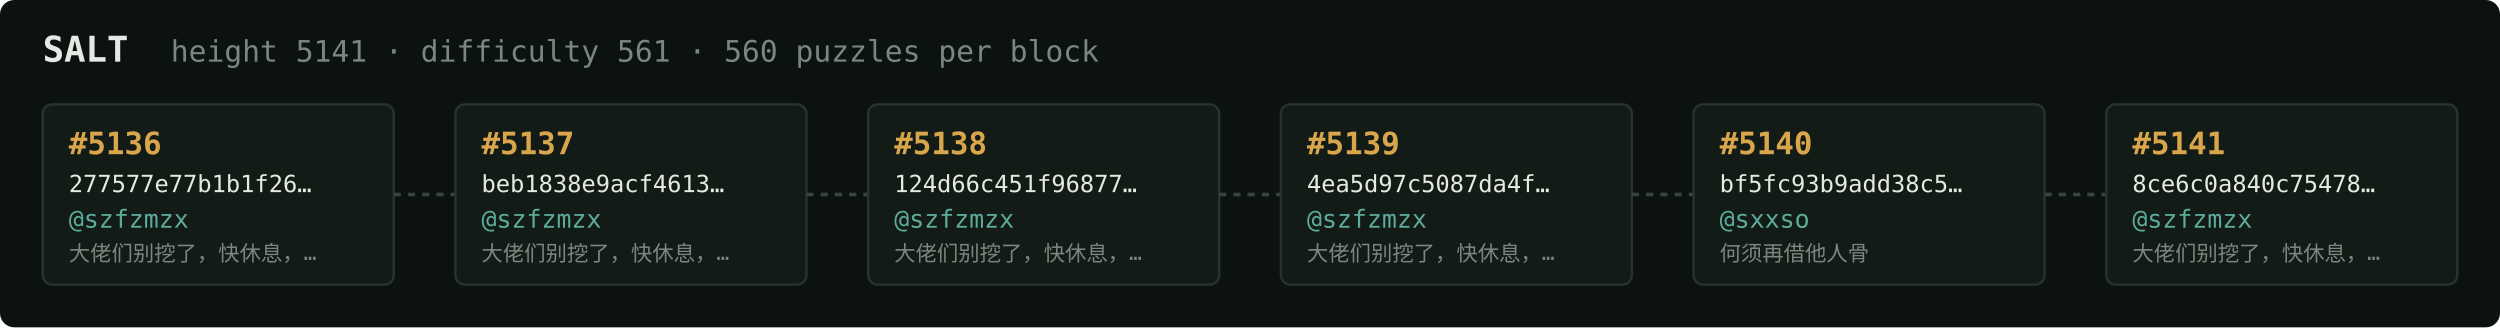
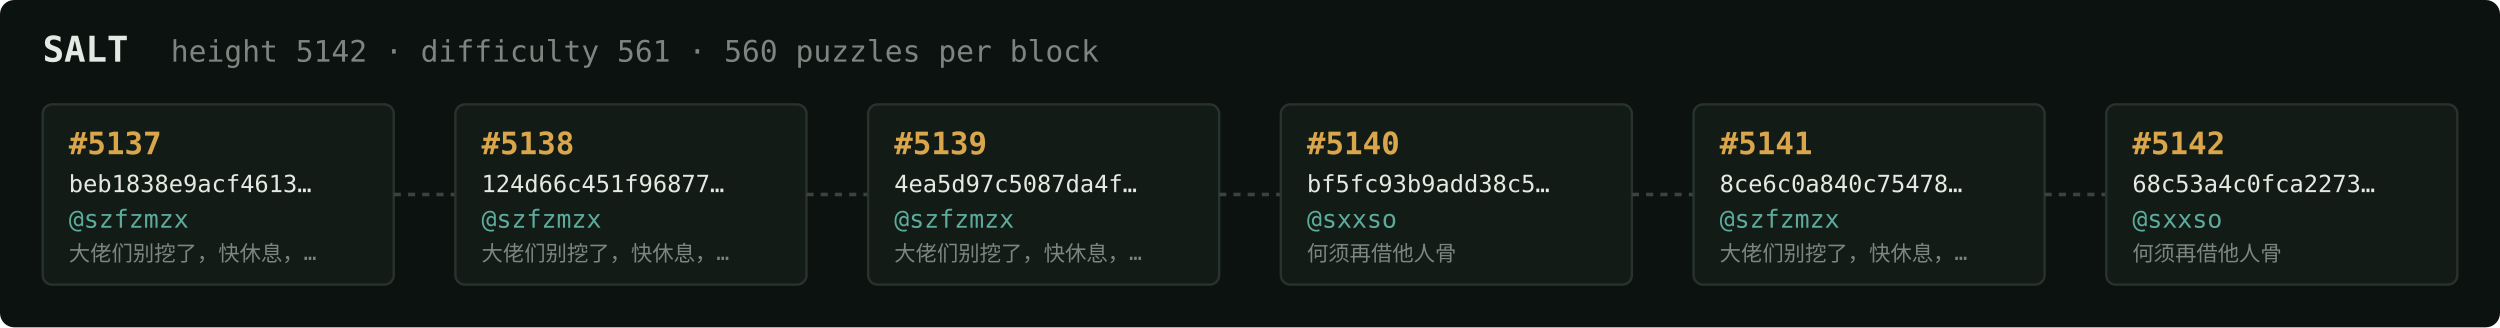
<svg xmlns="http://www.w3.org/2000/svg" width="1054" height="138" viewBox="0 0 1054 138" font-family="ui-monospace,SFMono-Regular,Menlo,monospace">
  <rect fill="#0c1210" width="1054" height="138" rx="6" />
  <text x="18" y="26" fill="#e5e9e3" font-size="15" font-weight="700">SALT</text>
-   <text x="72" y="26" fill="#7a867f" font-size="12.5">height 5141 · difficulty 561 · 560 puzzles per block</text>
+   <text x="72" y="26" fill="#7a867f" font-size="12.5">height 5142 · difficulty 561 · 560 puzzles per block</text>
  <rect x="18" y="44" width="148" height="76" rx="4" fill="#131b17" stroke="#28332e" stroke-width="1" />
-   <text x="29" y="65" fill="#d9a64c" font-size="13" font-weight="700">#5136</text>
-   <text x="29" y="81" fill="#e5e9e3" font-size="10">277577e77b1b1f26…</text>
+   <text x="29" y="65" fill="#d9a64c" font-size="13" font-weight="700">#5137</text>
+   <text x="29" y="81" fill="#e5e9e3" font-size="10">beb1838e9acf4613…</text>
  <text x="29" y="96" fill="#5cab9b" font-size="10.5">@szfzmzx</text>
  <text x="29" y="110" fill="#7a867f" font-size="9">大佬们别挖了，快休息，…</text>
  <line x1="166" y1="82.0" x2="192" y2="82.0" stroke="#38443e" stroke-width="1.5" stroke-dasharray="3 3" />
  <rect x="192" y="44" width="148" height="76" rx="4" fill="#131b17" stroke="#28332e" stroke-width="1" />
-   <text x="203" y="65" fill="#d9a64c" font-size="13" font-weight="700">#5137</text>
-   <text x="203" y="81" fill="#e5e9e3" font-size="10">beb1838e9acf4613…</text>
+   <text x="203" y="65" fill="#d9a64c" font-size="13" font-weight="700">#5138</text>
+   <text x="203" y="81" fill="#e5e9e3" font-size="10">124d66c451f96877…</text>
  <text x="203" y="96" fill="#5cab9b" font-size="10.5">@szfzmzx</text>
  <text x="203" y="110" fill="#7a867f" font-size="9">大佬们别挖了，快休息，…</text>
  <line x1="340" y1="82.0" x2="366" y2="82.0" stroke="#38443e" stroke-width="1.5" stroke-dasharray="3 3" />
  <rect x="366" y="44" width="148" height="76" rx="4" fill="#131b17" stroke="#28332e" stroke-width="1" />
-   <text x="377" y="65" fill="#d9a64c" font-size="13" font-weight="700">#5138</text>
-   <text x="377" y="81" fill="#e5e9e3" font-size="10">124d66c451f96877…</text>
+   <text x="377" y="65" fill="#d9a64c" font-size="13" font-weight="700">#5139</text>
+   <text x="377" y="81" fill="#e5e9e3" font-size="10">4ea5d97c5087da4f…</text>
  <text x="377" y="96" fill="#5cab9b" font-size="10.5">@szfzmzx</text>
  <text x="377" y="110" fill="#7a867f" font-size="9">大佬们别挖了，快休息，…</text>
  <line x1="514" y1="82.0" x2="540" y2="82.0" stroke="#38443e" stroke-width="1.5" stroke-dasharray="3 3" />
  <rect x="540" y="44" width="148" height="76" rx="4" fill="#131b17" stroke="#28332e" stroke-width="1" />
-   <text x="551" y="65" fill="#d9a64c" font-size="13" font-weight="700">#5139</text>
-   <text x="551" y="81" fill="#e5e9e3" font-size="10">4ea5d97c5087da4f…</text>
-   <text x="551" y="96" fill="#5cab9b" font-size="10.5">@szfzmzx</text>
-   <text x="551" y="110" fill="#7a867f" font-size="9">大佬们别挖了，快休息，…</text>
+   <text x="551" y="65" fill="#d9a64c" font-size="13" font-weight="700">#5140</text>
+   <text x="551" y="81" fill="#e5e9e3" font-size="10">bf5fc93b9add38c5…</text>
+   <text x="551" y="96" fill="#5cab9b" font-size="10.5">@sxxso</text>
+   <text x="551" y="110" fill="#7a867f" font-size="9">何须再借他人骨</text>
  <line x1="688" y1="82.0" x2="714" y2="82.0" stroke="#38443e" stroke-width="1.5" stroke-dasharray="3 3" />
  <rect x="714" y="44" width="148" height="76" rx="4" fill="#131b17" stroke="#28332e" stroke-width="1" />
-   <text x="725" y="65" fill="#d9a64c" font-size="13" font-weight="700">#5140</text>
-   <text x="725" y="81" fill="#e5e9e3" font-size="10">bf5fc93b9add38c5…</text>
-   <text x="725" y="96" fill="#5cab9b" font-size="10.5">@sxxso</text>
-   <text x="725" y="110" fill="#7a867f" font-size="9">何须再借他人骨</text>
+   <text x="725" y="65" fill="#d9a64c" font-size="13" font-weight="700">#5141</text>
+   <text x="725" y="81" fill="#e5e9e3" font-size="10">8ce6c0a840c75478…</text>
+   <text x="725" y="96" fill="#5cab9b" font-size="10.5">@szfzmzx</text>
+   <text x="725" y="110" fill="#7a867f" font-size="9">大佬们别挖了，快休息，…</text>
  <line x1="862" y1="82.0" x2="888" y2="82.0" stroke="#38443e" stroke-width="1.5" stroke-dasharray="3 3" />
  <rect x="888" y="44" width="148" height="76" rx="4" fill="#131b17" stroke="#28332e" stroke-width="1" />
-   <text x="899" y="65" fill="#d9a64c" font-size="13" font-weight="700">#5141</text>
-   <text x="899" y="81" fill="#e5e9e3" font-size="10">8ce6c0a840c75478…</text>
-   <text x="899" y="96" fill="#5cab9b" font-size="10.5">@szfzmzx</text>
-   <text x="899" y="110" fill="#7a867f" font-size="9">大佬们别挖了，快休息，…</text>
+   <text x="899" y="65" fill="#d9a64c" font-size="13" font-weight="700">#5142</text>
+   <text x="899" y="81" fill="#e5e9e3" font-size="10">68c53a4c0fca2273…</text>
+   <text x="899" y="96" fill="#5cab9b" font-size="10.5">@sxxso</text>
+   <text x="899" y="110" fill="#7a867f" font-size="9">何须再借他人骨</text>
</svg>
